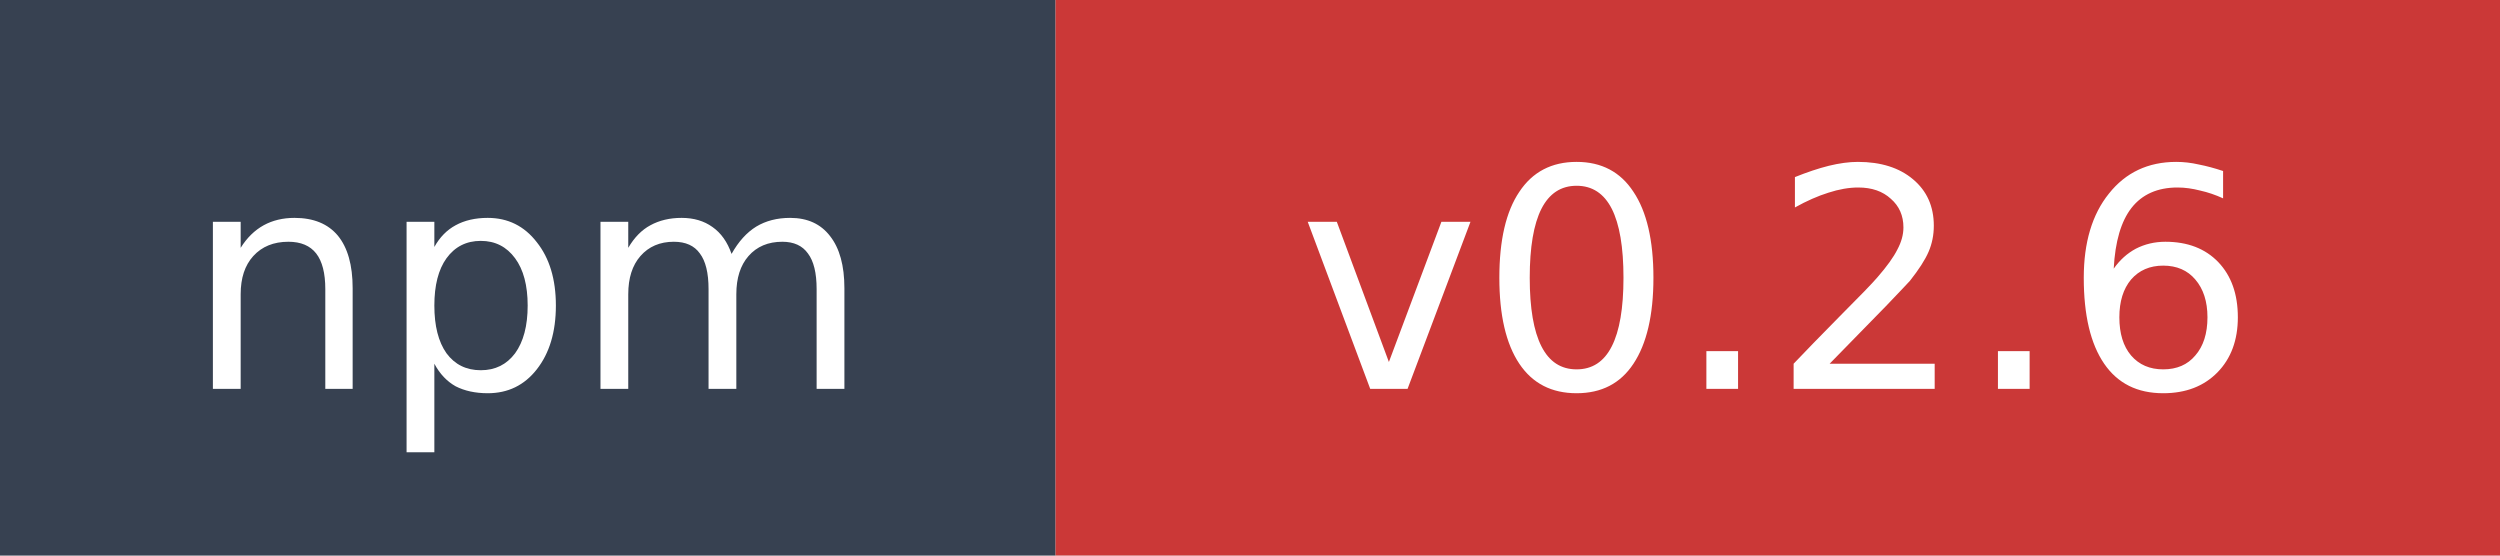
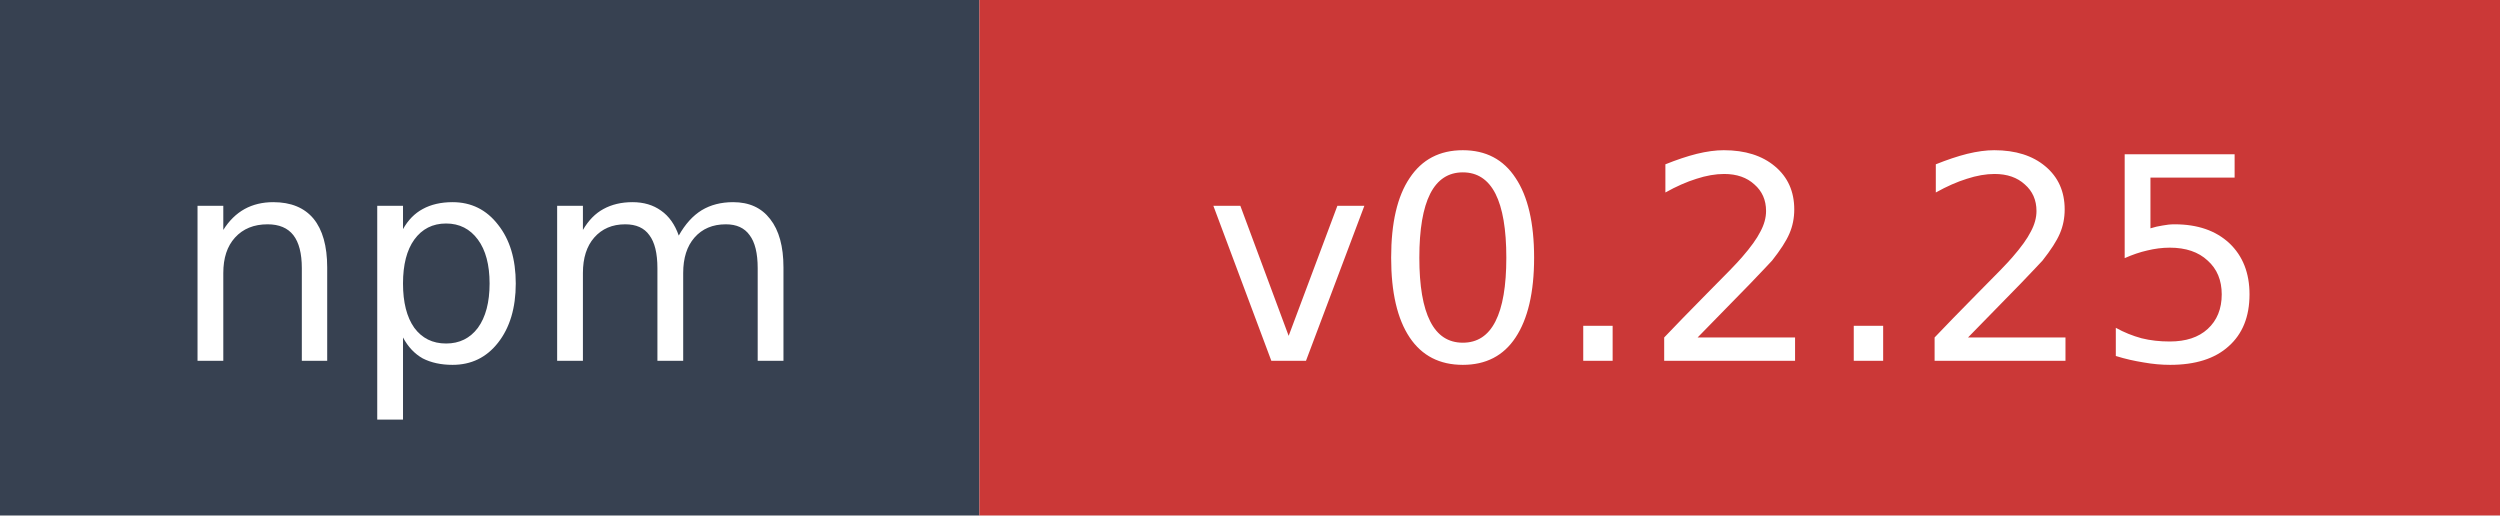
- <svg xmlns="http://www.w3.org/2000/svg" width="90" height="20" role="img" aria-label="npm: v0.2.6">
+ <svg xmlns="http://www.w3.org/2000/svg" width="97" height="20" role="img" aria-label="npm: v0.2.25">
  <rect width="38" height="20" fill="#374151" />
  <rect x="38" width="59" height="20" fill="#cb3837" />
  <text x="19" y="14" fill="#ffffff" font-family="Verdana,Geneva,DejaVu Sans,sans-serif" font-size="11" text-anchor="middle">npm</text>
-   <text x="64" y="14" fill="#ffffff" font-family="Verdana,Geneva,DejaVu Sans,sans-serif" font-size="11" text-anchor="middle">v0.2.6</text>
+   <text x="67.5" y="14" fill="#ffffff" font-family="Verdana,Geneva,DejaVu Sans,sans-serif" font-size="11" text-anchor="middle">v0.2.25</text>
</svg>
